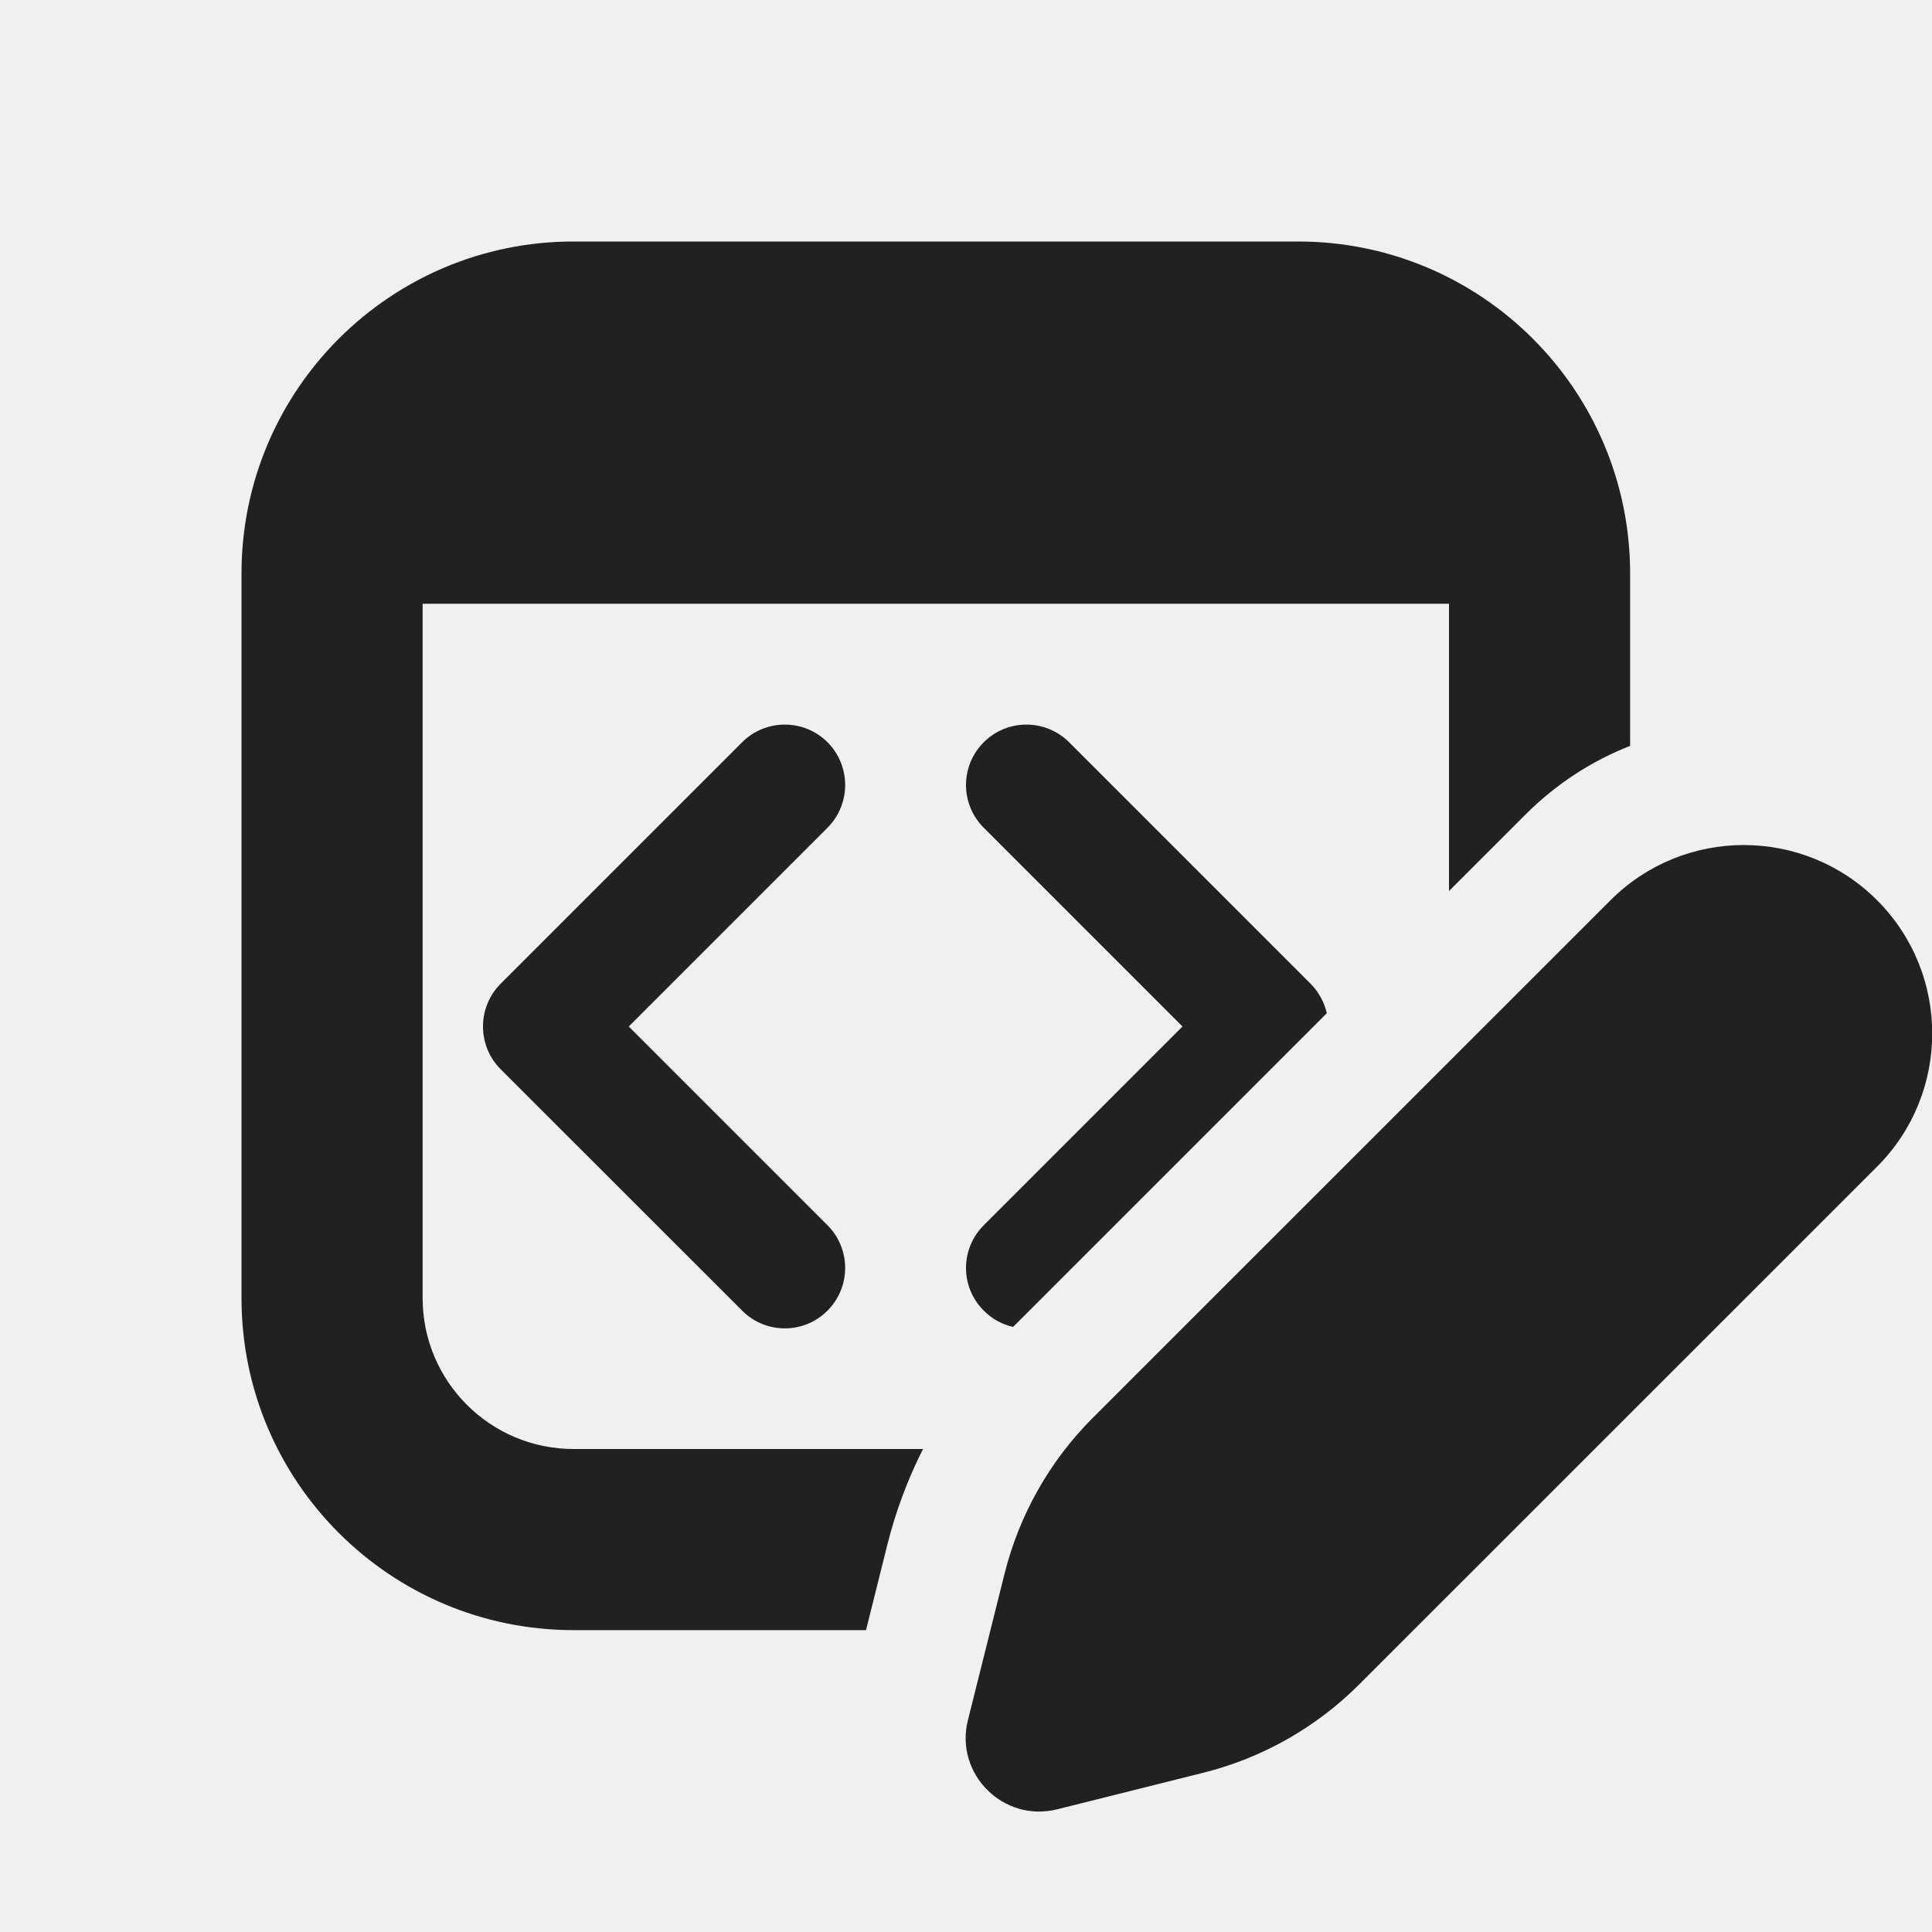
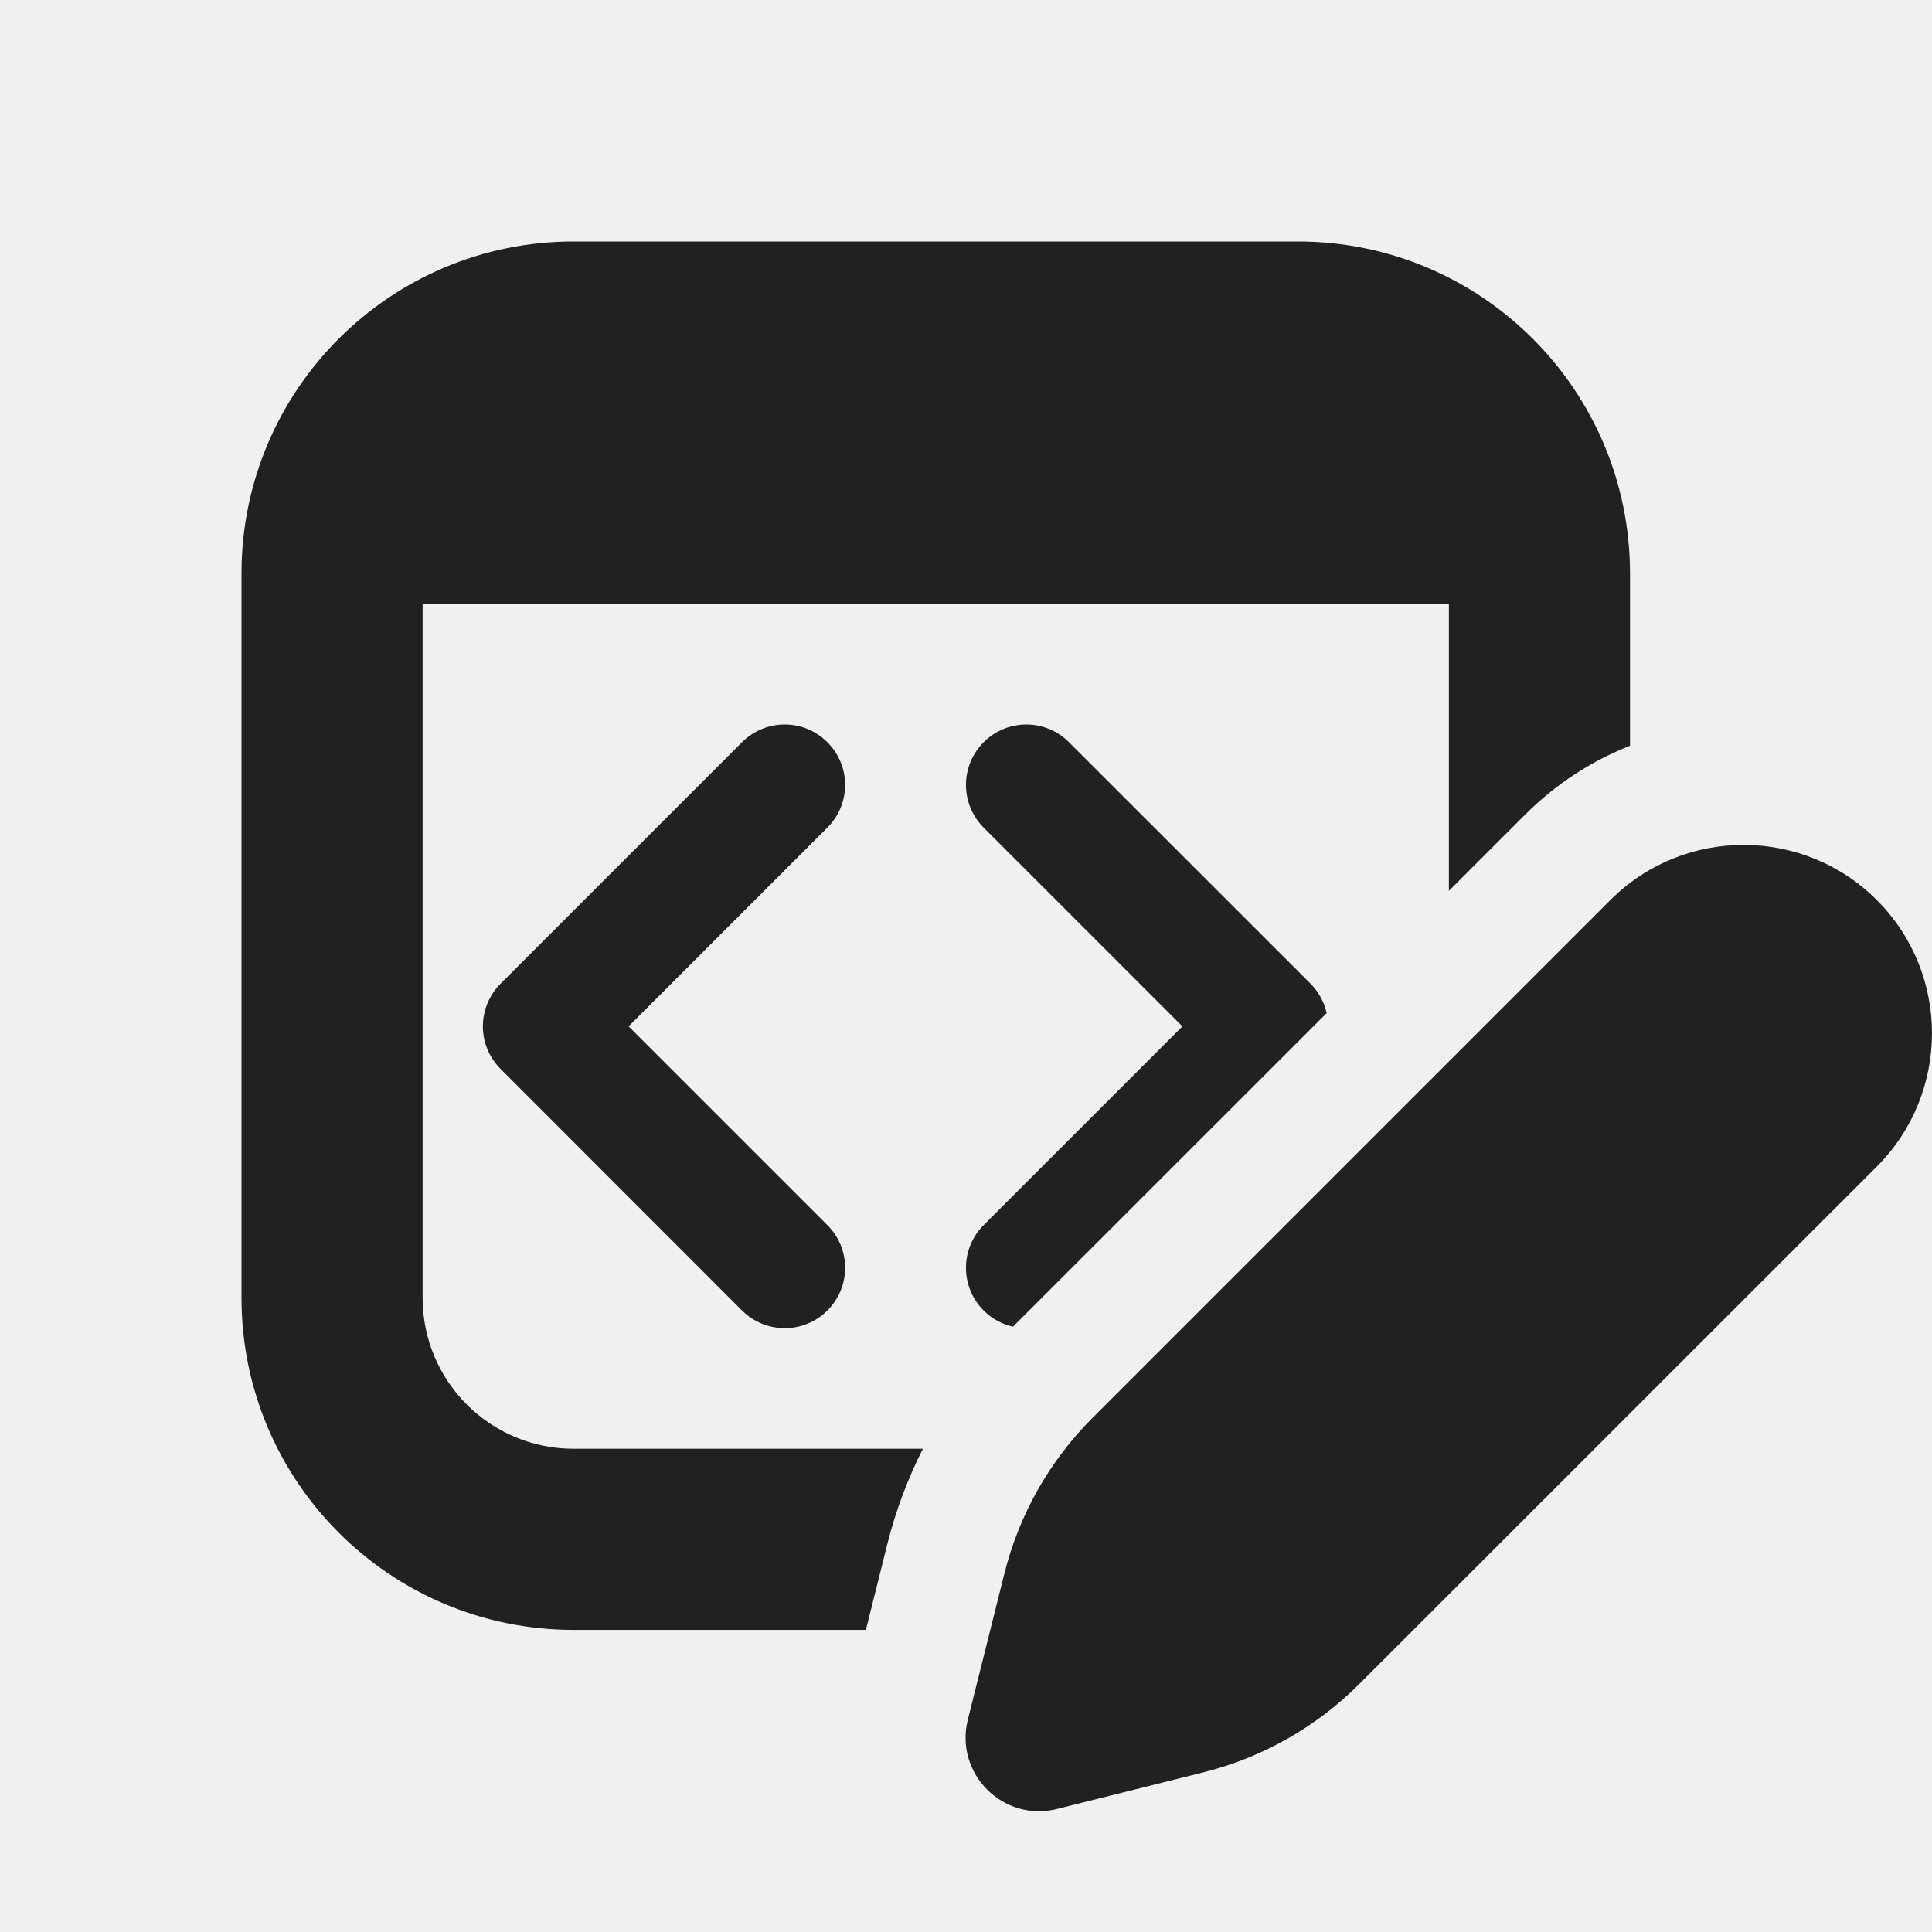
<svg xmlns="http://www.w3.org/2000/svg" width="16" height="16" viewBox="0 0 16 16" fill="none">
-   <g clip-path="url(#clip0)">
-     <path d="M4.75 2C3.231 2 2 3.231 2 4.75V10.75C2 12.269 3.231 13.5 4.75 13.5H7.172L7.349 12.791C7.418 12.516 7.517 12.251 7.644 12H4.75C4.06 12 3.5 11.44 3.5 10.75V5H12V7.379L12.631 6.748C12.887 6.492 13.183 6.301 13.5 6.177V4.75C13.5 3.231 12.269 2 10.75 2H4.75ZM10.988 8.391C10.967 8.299 10.921 8.215 10.854 8.147L8.854 6.147C8.658 5.952 8.342 5.952 8.147 6.147C7.951 6.343 7.951 6.659 8.147 6.855L9.793 8.501L8.147 10.147C7.951 10.343 7.951 10.659 8.147 10.854C8.216 10.924 8.301 10.969 8.39 10.989L10.988 8.391ZM6.853 6.855C7.048 6.659 7.048 6.343 6.853 6.147C6.658 5.952 6.341 5.952 6.146 6.147L4.146 8.147C4.052 8.241 4 8.368 4 8.501C4 8.634 4.052 8.761 4.146 8.855L6.146 10.854C6.341 11.05 6.658 11.05 6.853 10.854C7.048 10.659 7.048 10.343 6.853 10.147L5.207 8.501L6.853 6.855ZM15.545 7.455C14.935 6.846 13.947 6.846 13.338 7.455L9.049 11.743C8.693 12.099 8.441 12.545 8.319 13.034L8.016 14.245C7.904 14.691 8.309 15.095 8.755 14.984L9.966 14.681C10.454 14.559 10.9 14.306 11.256 13.95L15.545 9.662C16.154 9.053 16.154 8.065 15.545 7.455Z" fill="#212121" />
-   </g>
-   <defs>
-     <clipPath id="clip0">
-       <rect width="16" height="16" fill="white" />
-     </clipPath>
-   </defs>
+   <path d="M4.75 2C3.231 2 2 3.231 2 4.749V10.748C2 12.267 3.231 13.498 4.75 13.498H7.171L7.348 12.789C7.417 12.514 7.516 12.249 7.643 11.998H4.75C4.059 11.998 3.5 11.438 3.5 10.748V4.999H11.999V7.378L12.63 6.747C12.886 6.491 13.182 6.301 13.499 6.176V4.749C13.499 3.231 12.268 2 10.749 2H4.75ZM10.987 8.39C10.966 8.298 10.92 8.214 10.853 8.146L8.853 6.147C8.658 5.951 8.341 5.951 8.146 6.147C7.951 6.342 7.951 6.658 8.146 6.854L9.792 8.5L8.146 10.146C7.951 10.341 7.951 10.658 8.146 10.853C8.215 10.922 8.3 10.967 8.389 10.987L10.987 8.39ZM6.852 6.854C7.048 6.658 7.048 6.342 6.852 6.147C6.657 5.951 6.341 5.951 6.145 6.147L4.146 8.146C4.052 8.24 3.999 8.367 3.999 8.5C3.999 8.632 4.052 8.759 4.146 8.853L6.145 10.853C6.341 11.048 6.657 11.048 6.852 10.853C7.048 10.658 7.048 10.341 6.852 10.146L5.206 8.5L6.852 6.854ZM15.543 7.454C14.934 6.845 13.945 6.845 13.336 7.454L9.048 11.742C8.692 12.097 8.44 12.543 8.318 13.031L8.015 14.242C7.904 14.689 8.308 15.093 8.754 14.981L9.965 14.678C10.453 14.556 10.899 14.304 11.255 13.948L15.543 9.661C16.152 9.051 16.152 8.063 15.543 7.454Z" fill="#212121" />
</svg>
